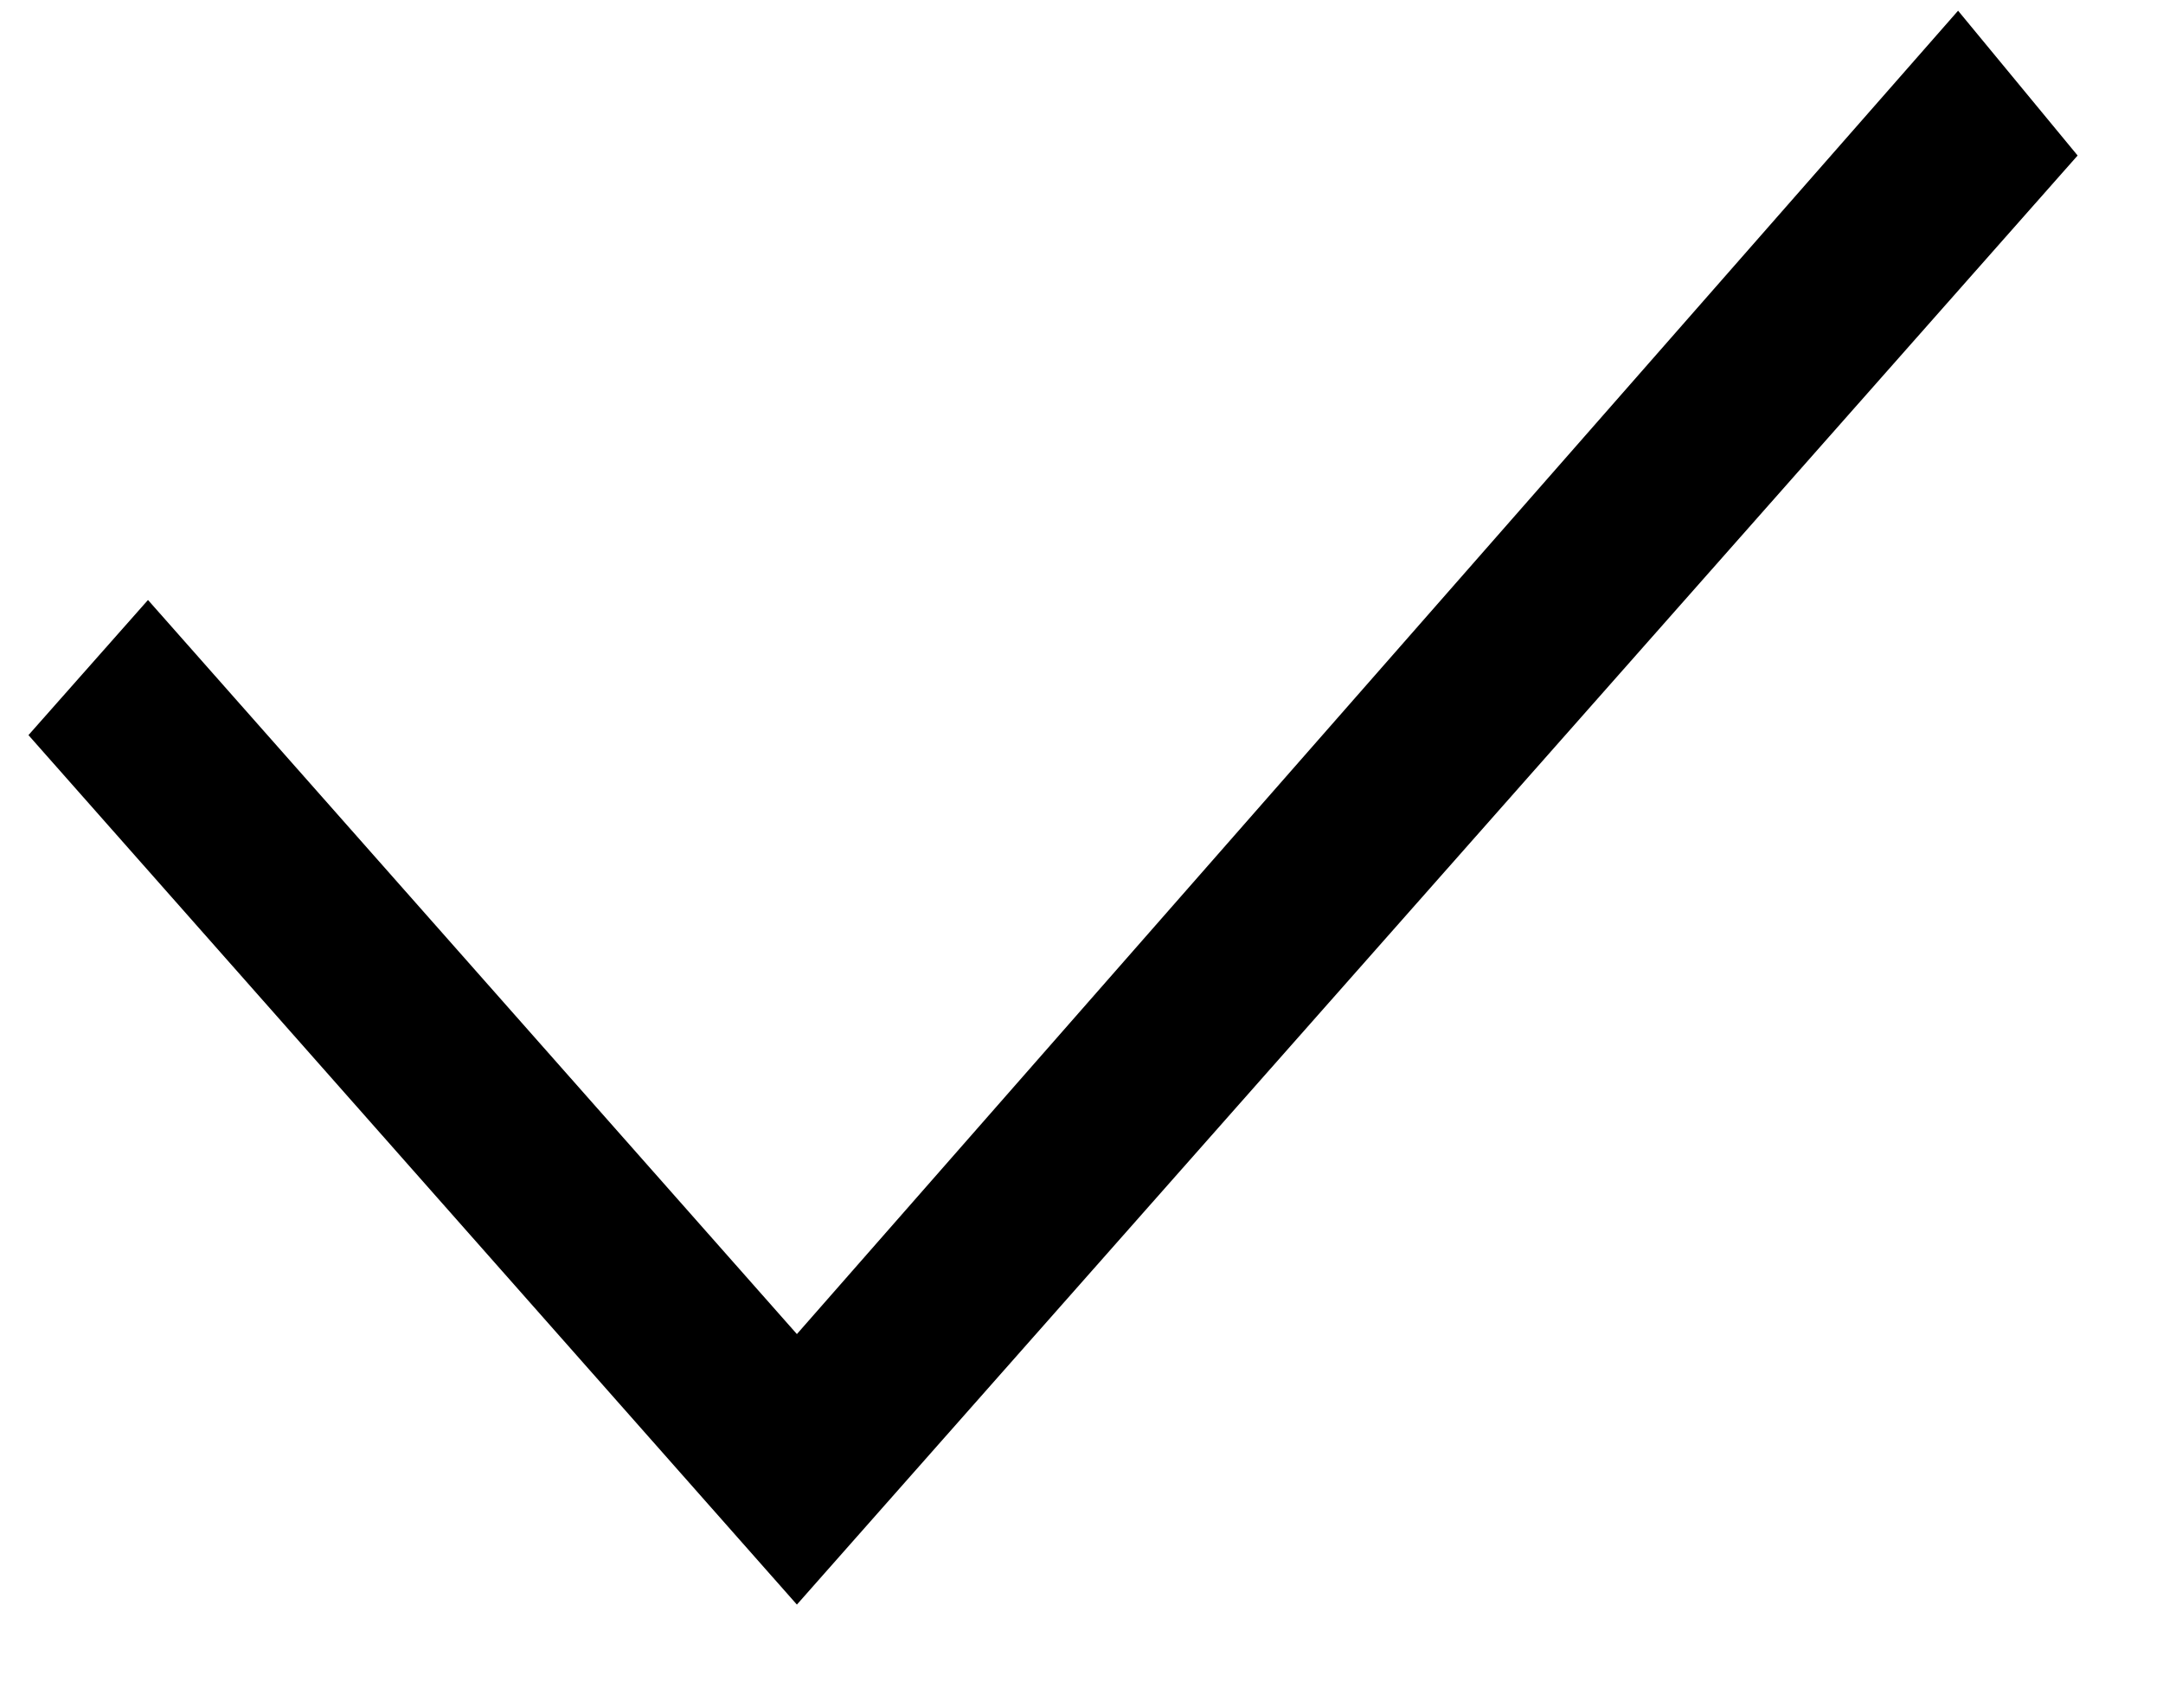
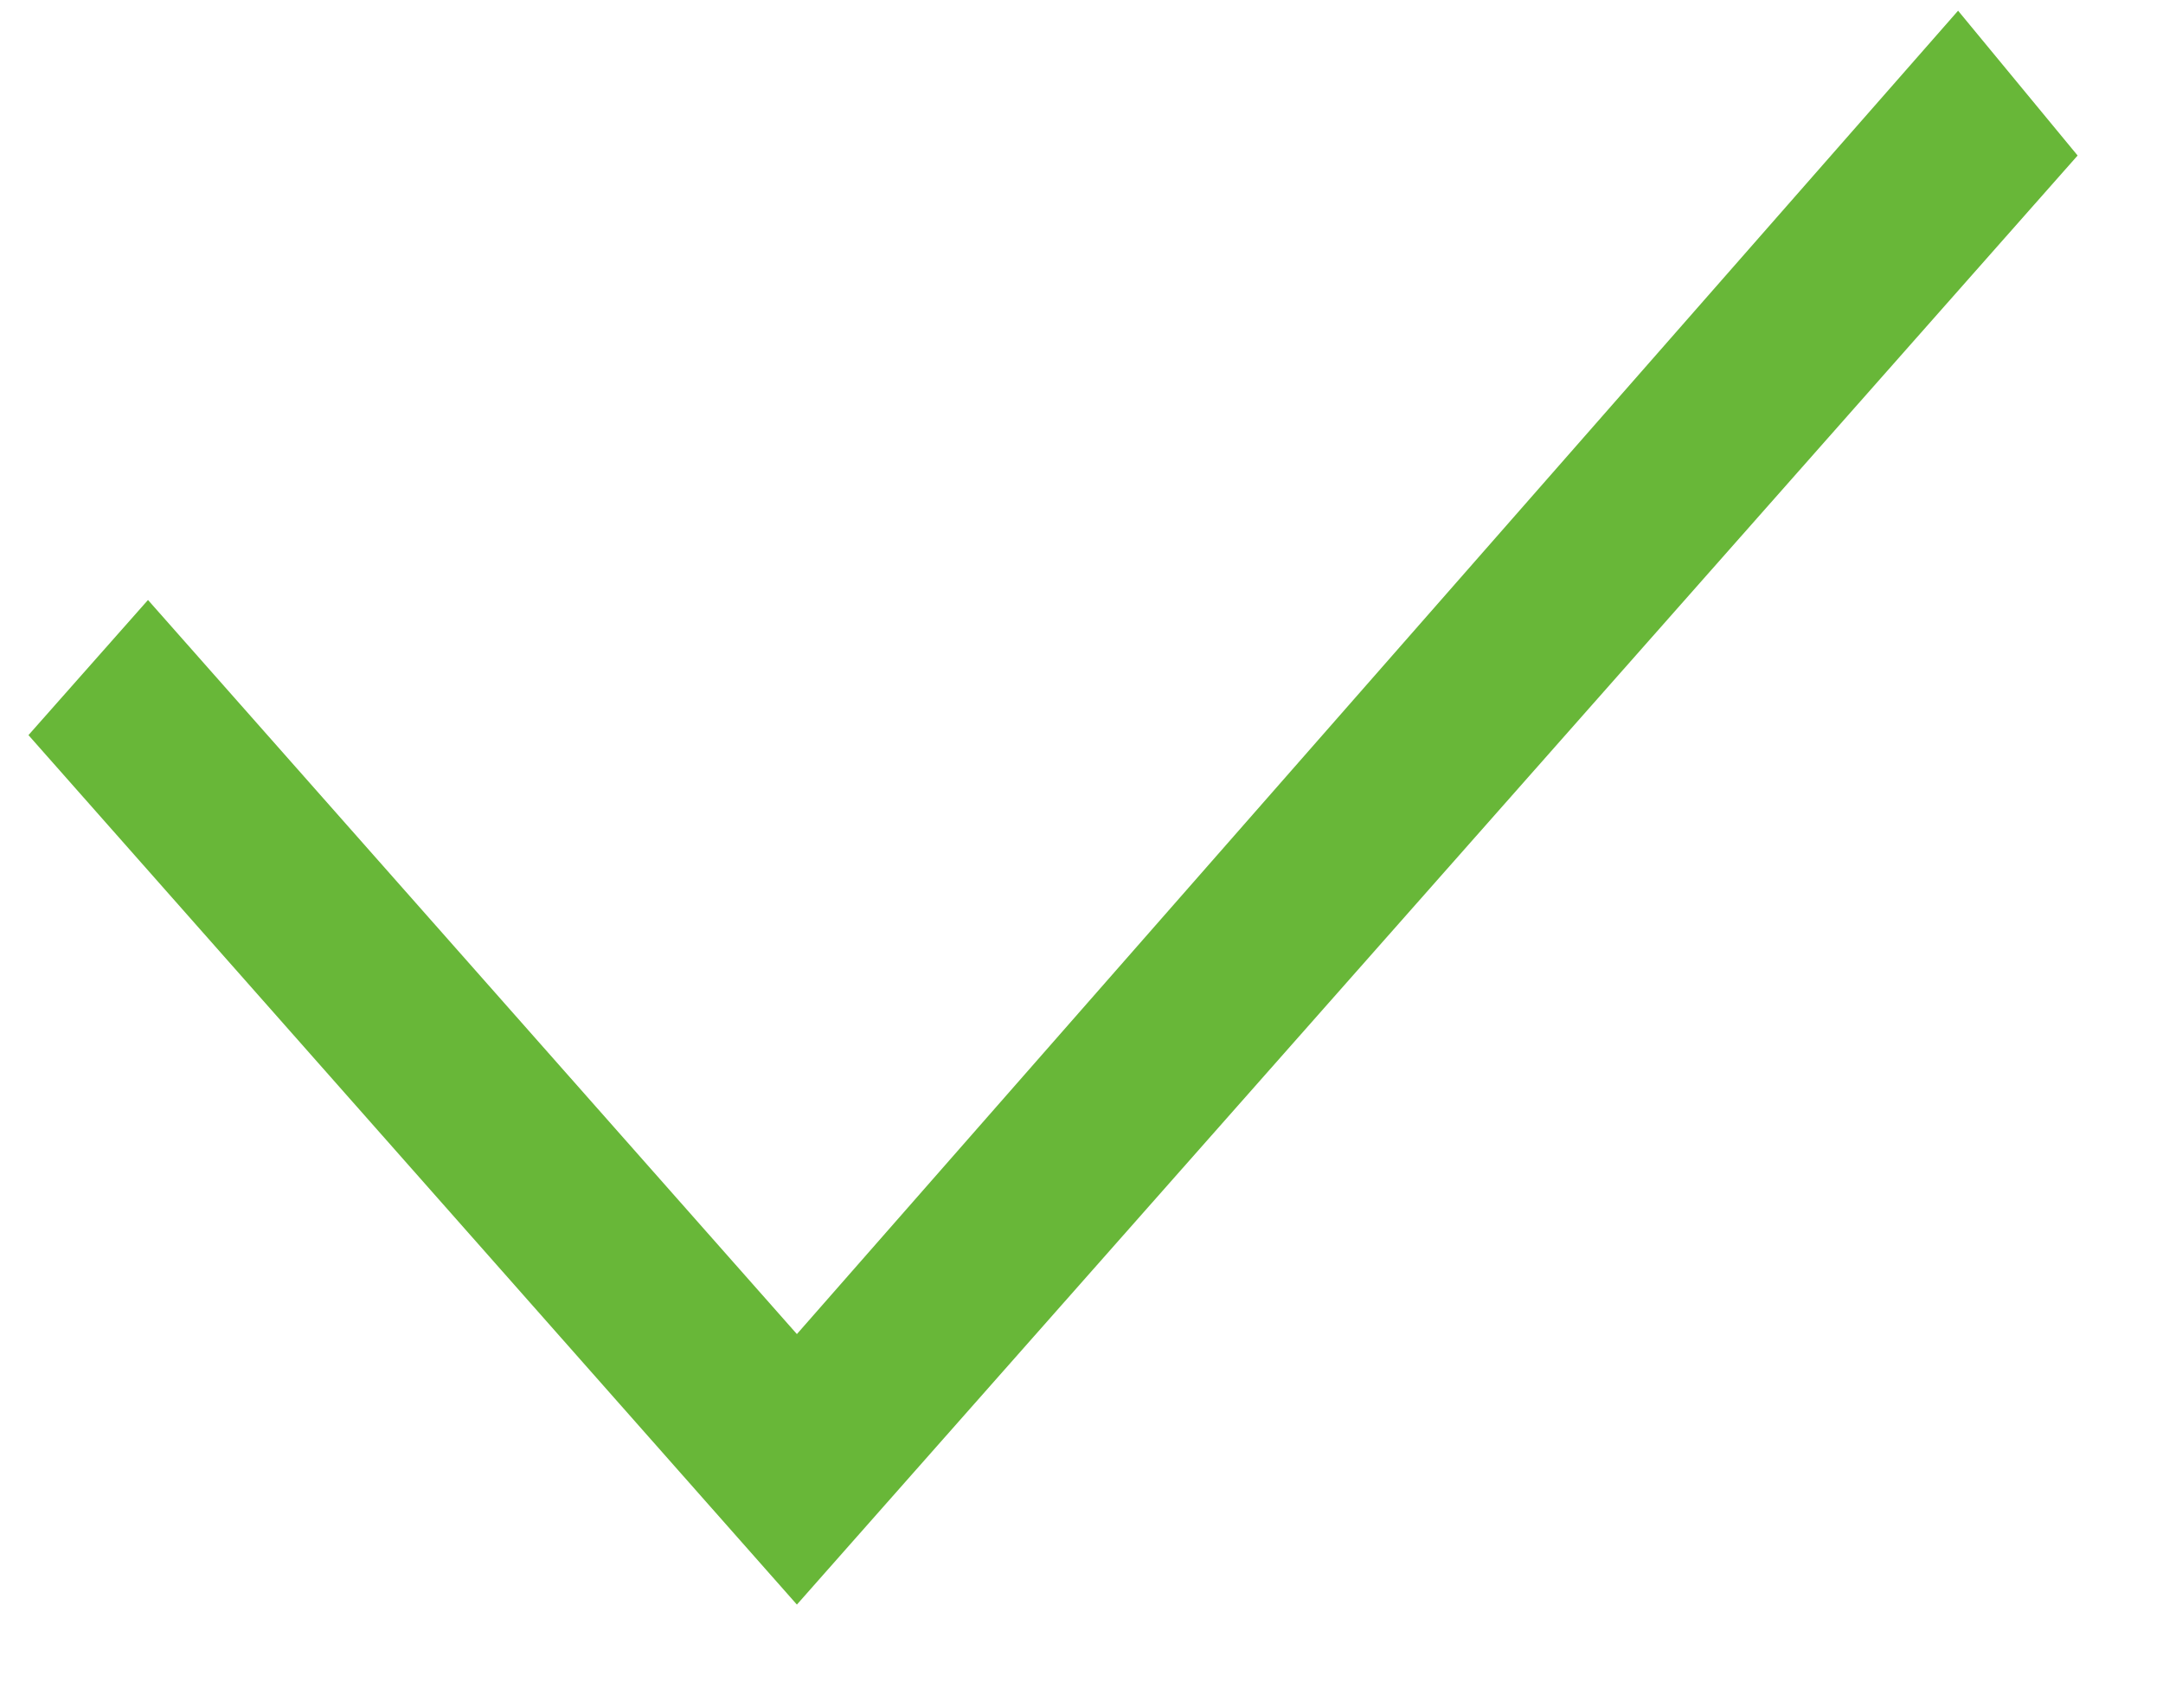
- <svg xmlns="http://www.w3.org/2000/svg" viewBox="0 0 19 15">
+ <svg xmlns="http://www.w3.org/2000/svg" viewBox="0 0 19 15" fill="#68B738">
  <path d="M7 11.718L1.3 5.27L0.25 6.457L7 14.094L18.25 1.366L17.2 0.094L7 11.718Z" />
</svg>
